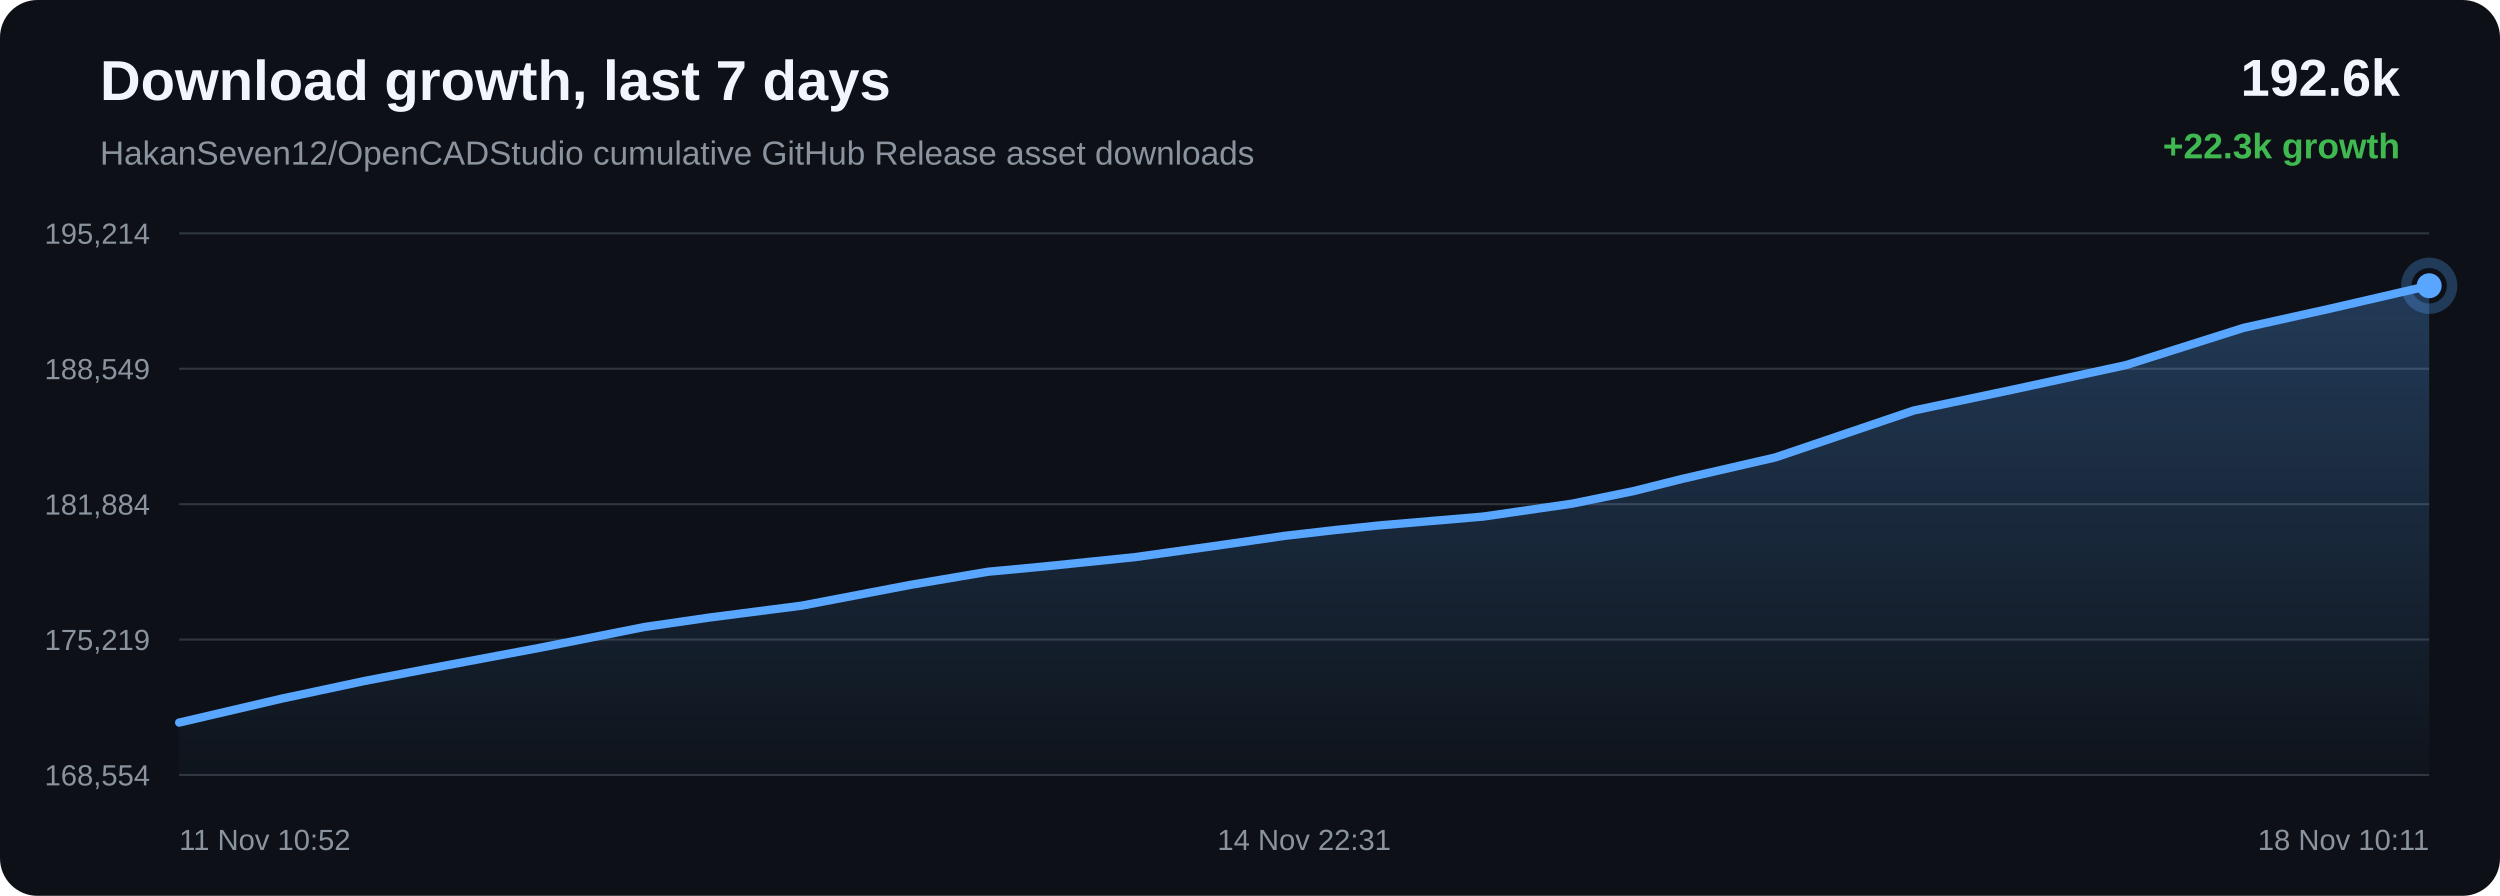
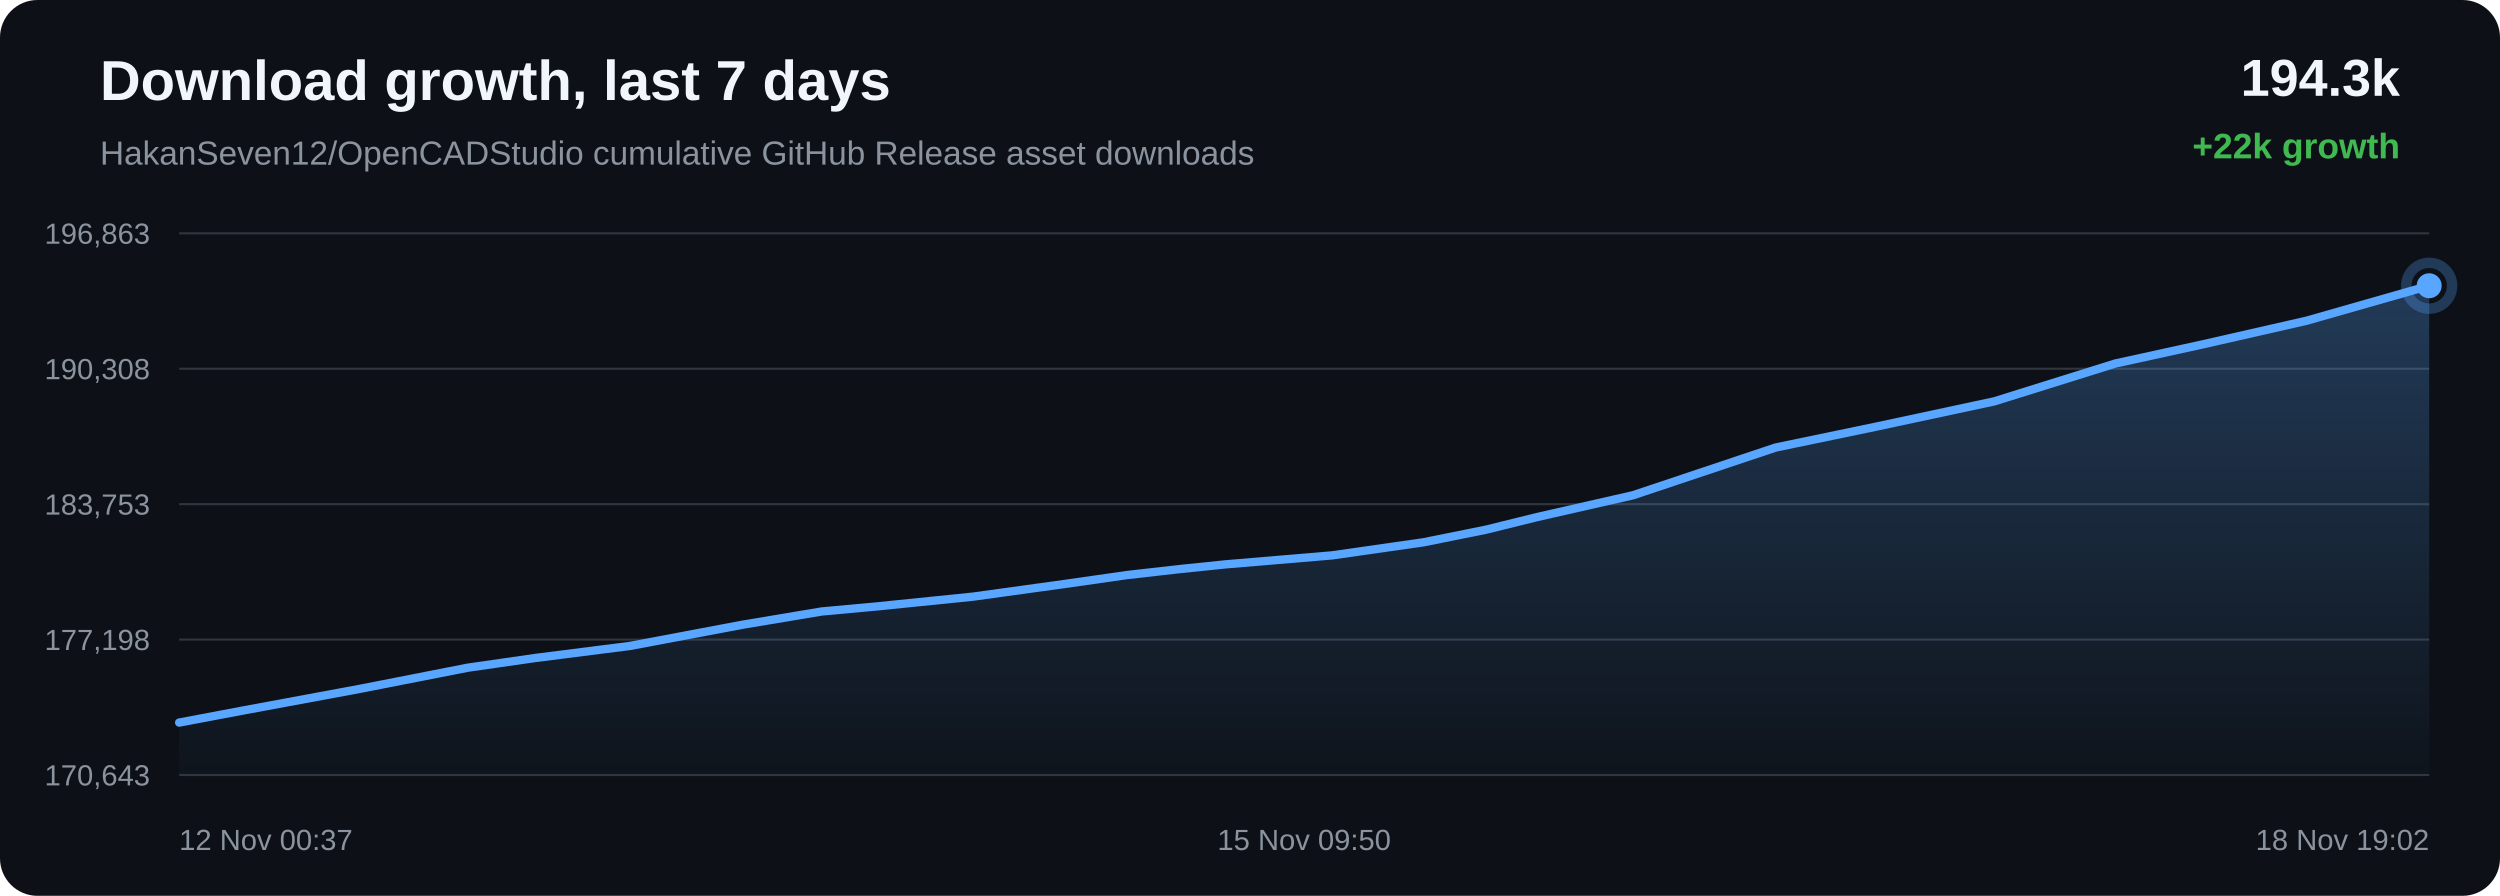
<svg xmlns="http://www.w3.org/2000/svg" width="1200" height="430" viewBox="0 0 1200 430">
  <defs>
    <linearGradient id="area" x1="0" x2="0" y1="0" y2="1">
      <stop offset="0%" stop-color="#58a6ff" stop-opacity="0.28" />
      <stop offset="100%" stop-color="#58a6ff" stop-opacity="0.02" />
    </linearGradient>
  </defs>
  <rect width="100%" height="100%" rx="18" fill="#0d1117" />
  <text x="48" y="48" fill="#f0f6fc" font-family="Arial, sans-serif" font-size="27" font-weight="700">Download growth, last 7 days</text>
  <text x="48" y="79" fill="#8b949e" font-family="Arial, sans-serif" font-size="16">HakanSeven12/OpenCADStudio cumulative GitHub Release asset downloads</text>
-   <text x="1152" y="46" text-anchor="end" fill="#f0f6fc" font-family="Arial, sans-serif" font-size="25" font-weight="700">192.6k</text>
-   <text x="1152" y="76" text-anchor="end" fill="#3fb950" font-family="Arial, sans-serif" font-size="17" font-weight="700">+22.3k growth</text>
+   <text x="1152" y="46" text-anchor="end" fill="#f0f6fc" font-family="Arial, sans-serif" font-size="25" font-weight="700">194.3k</text>
+   <text x="1152" y="76" text-anchor="end" fill="#3fb950" font-family="Arial, sans-serif" font-size="17" font-weight="700">+22k growth</text>
  <line x1="86" y1="112.00" x2="1166" y2="112.00" stroke="#30363d" stroke-width="1" />
  <line x1="86" y1="177.00" x2="1166" y2="177.00" stroke="#30363d" stroke-width="1" />
  <line x1="86" y1="242.00" x2="1166" y2="242.00" stroke="#30363d" stroke-width="1" />
  <line x1="86" y1="307.00" x2="1166" y2="307.00" stroke="#30363d" stroke-width="1" />
  <line x1="86" y1="372.00" x2="1166" y2="372.00" stroke="#30363d" stroke-width="1" />
-   <text x="72" y="117.00" text-anchor="end" fill="#8b949e" font-family="Arial, sans-serif" font-size="14">195,214</text>
-   <text x="72" y="182.00" text-anchor="end" fill="#8b949e" font-family="Arial, sans-serif" font-size="14">188,549</text>
-   <text x="72" y="247.00" text-anchor="end" fill="#8b949e" font-family="Arial, sans-serif" font-size="14">181,884</text>
-   <text x="72" y="312.00" text-anchor="end" fill="#8b949e" font-family="Arial, sans-serif" font-size="14">175,219</text>
-   <text x="72" y="377.00" text-anchor="end" fill="#8b949e" font-family="Arial, sans-serif" font-size="14">168,554</text>
-   <path d="M 86.00 346.84 L 135.20 335.35 L 174.84 326.89 L 204.32 321.24 L 259.16 310.93 L 309.26 300.97 L 340.78 296.38 L 384.81 290.71 L 437.16 280.71 L 474.12 274.45 L 501.05 271.92 L 544.76 267.42 L 587.35 261.45 L 616.47 257.23 L 640.82 254.42 L 662.55 252.16 L 711.97 247.95 L 754.65 241.75 L 783.81 235.79 L 807.52 229.85 L 852.20 219.55 L 918.59 197.04 L 965.67 187.12 L 1020.53 175.23 L 1076.89 157.37 L 1117.77 148.29 L 1166.00 137.16 L 1166.00 372.00 L 86.00 372.00 Z" fill="url(#area)" />
-   <path d="M 86.00 346.84 L 135.20 335.35 L 174.84 326.89 L 204.32 321.24 L 259.16 310.93 L 309.26 300.97 L 340.78 296.38 L 384.81 290.71 L 437.16 280.71 L 474.12 274.45 L 501.05 271.92 L 544.76 267.42 L 587.35 261.45 L 616.47 257.23 L 640.82 254.42 L 662.55 252.16 L 711.97 247.95 L 754.65 241.75 L 783.81 235.79 L 807.52 229.85 L 852.20 219.55 L 918.59 197.04 L 965.67 187.12 L 1020.53 175.23 L 1076.89 157.37 L 1117.77 148.29 L 1166.00 137.16" fill="none" stroke="#58a6ff" stroke-width="4" stroke-linecap="round" stroke-linejoin="round" />
+   <text x="72" y="117.00" text-anchor="end" fill="#8b949e" font-family="Arial, sans-serif" font-size="14">196,863</text>
+   <text x="72" y="182.00" text-anchor="end" fill="#8b949e" font-family="Arial, sans-serif" font-size="14">190,308</text>
+   <text x="72" y="247.00" text-anchor="end" fill="#8b949e" font-family="Arial, sans-serif" font-size="14">183,753</text>
+   <text x="72" y="312.00" text-anchor="end" fill="#8b949e" font-family="Arial, sans-serif" font-size="14">177,198</text>
+   <text x="72" y="377.00" text-anchor="end" fill="#8b949e" font-family="Arial, sans-serif" font-size="14">170,643</text>
+   <path d="M 86.00 346.84 L 116.37 341.10 L 172.88 330.62 L 224.49 320.50 L 256.96 315.83 L 302.33 310.06 L 356.26 299.89 L 394.35 293.52 L 422.09 290.96 L 467.12 286.38 L 511.00 280.31 L 541.00 276.02 L 566.10 273.17 L 588.49 270.87 L 639.40 266.58 L 683.38 260.28 L 713.42 254.22 L 737.84 248.18 L 783.88 237.71 L 852.28 214.82 L 900.78 204.74 L 957.30 192.64 L 1015.37 174.48 L 1057.50 165.25 L 1107.18 153.94 L 1166.00 137.16 L 1166.00 372.00 L 86.00 372.00 Z" fill="url(#area)" />
+   <path d="M 86.00 346.84 L 116.37 341.10 L 172.88 330.62 L 224.49 320.50 L 256.96 315.83 L 302.33 310.06 L 356.26 299.89 L 394.35 293.52 L 422.09 290.96 L 467.12 286.38 L 511.00 280.31 L 541.00 276.02 L 566.10 273.17 L 588.49 270.87 L 639.40 266.58 L 683.38 260.28 L 713.42 254.22 L 737.84 248.18 L 783.88 237.71 L 852.28 214.82 L 900.78 204.74 L 957.30 192.64 L 1015.37 174.48 L 1057.50 165.25 L 1107.18 153.94 L 1166.00 137.16" fill="none" stroke="#58a6ff" stroke-width="4" stroke-linecap="round" stroke-linejoin="round" />
  <circle cx="1166.00" cy="137.16" r="6" fill="#58a6ff" />
  <circle cx="1166.00" cy="137.16" r="11" fill="none" stroke="#58a6ff" stroke-opacity="0.28" stroke-width="5" />
-   <text x="86.00" y="408" text-anchor="start" fill="#8b949e" font-family="Arial, sans-serif" font-size="14">11 Nov 10:52</text>
-   <text x="626.00" y="408" text-anchor="middle" fill="#8b949e" font-family="Arial, sans-serif" font-size="14">14 Nov 22:31</text>
-   <text x="1166.00" y="408" text-anchor="end" fill="#8b949e" font-family="Arial, sans-serif" font-size="14">18 Nov 10:11</text>
+   <text x="86.00" y="408" text-anchor="start" fill="#8b949e" font-family="Arial, sans-serif" font-size="14">12 Nov 00:37</text>
+   <text x="626.00" y="408" text-anchor="middle" fill="#8b949e" font-family="Arial, sans-serif" font-size="14">15 Nov 09:50</text>
+   <text x="1166.00" y="408" text-anchor="end" fill="#8b949e" font-family="Arial, sans-serif" font-size="14">18 Nov 19:02</text>
</svg>
